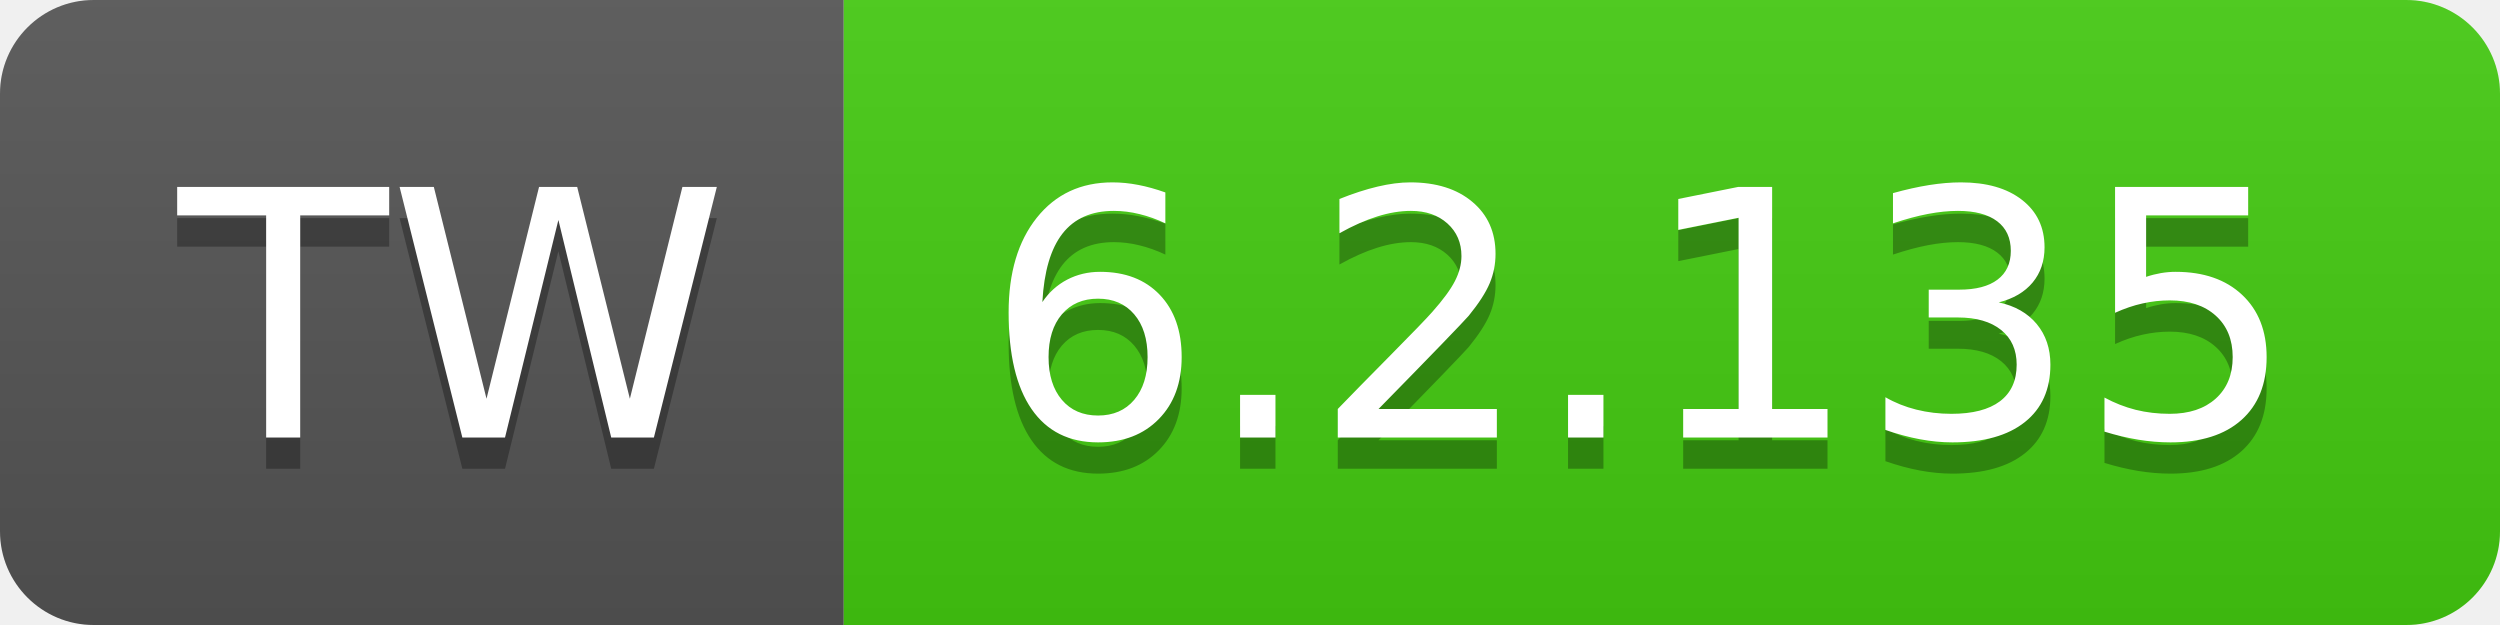
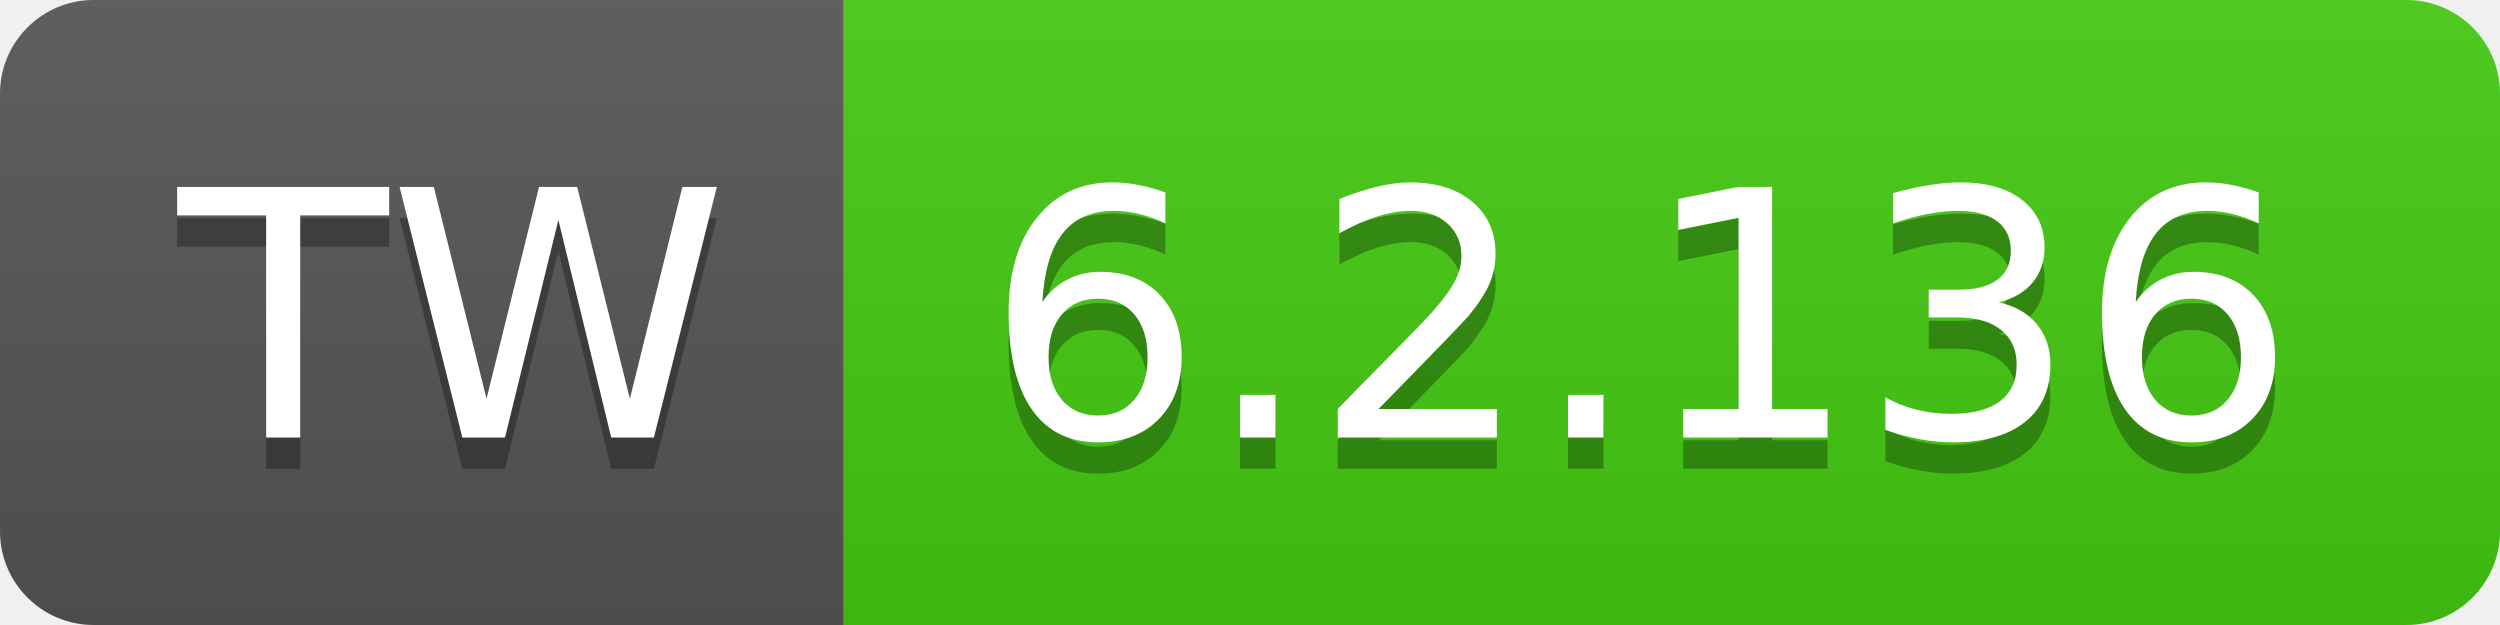
- <svg xmlns="http://www.w3.org/2000/svg" width="80" height="20" role="img" aria-label="TW: 6.2.135">
+ <svg xmlns="http://www.w3.org/2000/svg" width="80" height="20" role="img" aria-label="TW: 6.2.136">
  <linearGradient id="s" x2="0" y2="100%">
    <stop offset="0" stop-color="#bbb" stop-opacity=".1" />
    <stop offset="1" stop-opacity=".1" />
  </linearGradient>
  <clipPath id="r">
    <rect width="80" height="20" rx="3" fill="#fff" />
  </clipPath>
  <g clip-path="url(#r)">
    <rect width="27" height="20" fill="#555" />
    <rect x="27" width="53" height="20" fill="#4c1" />
    <rect width="80" height="20" fill="url(#s)" />
  </g>
  <g fill="#fff" text-anchor="middle" font-family="Verdana,Geneva,DejaVu Sans,sans-serif" text-rendering="geometricPrecision" font-size="110">
    <text aria-hidden="true" x="145" y="150" fill="#010101" fill-opacity=".3" transform="scale(.1)" textLength="170">TW</text>
    <text x="145" y="140" transform="scale(.1)" fill="#fff" textLength="170">TW</text>
-     <text aria-hidden="true" x="525" y="150" fill="#010101" fill-opacity=".3" transform="scale(.1)" textLength="430">6.2.135</text>
-     <text x="525" y="140" transform="scale(.1)" fill="#fff" textLength="430">6.2.135</text>
+     <text aria-hidden="true" x="525" y="150" fill="#010101" fill-opacity=".3" transform="scale(.1)" textLength="430">6.2.136</text>
+     <text x="525" y="140" transform="scale(.1)" fill="#fff" textLength="430">6.2.136</text>
  </g>
</svg>
